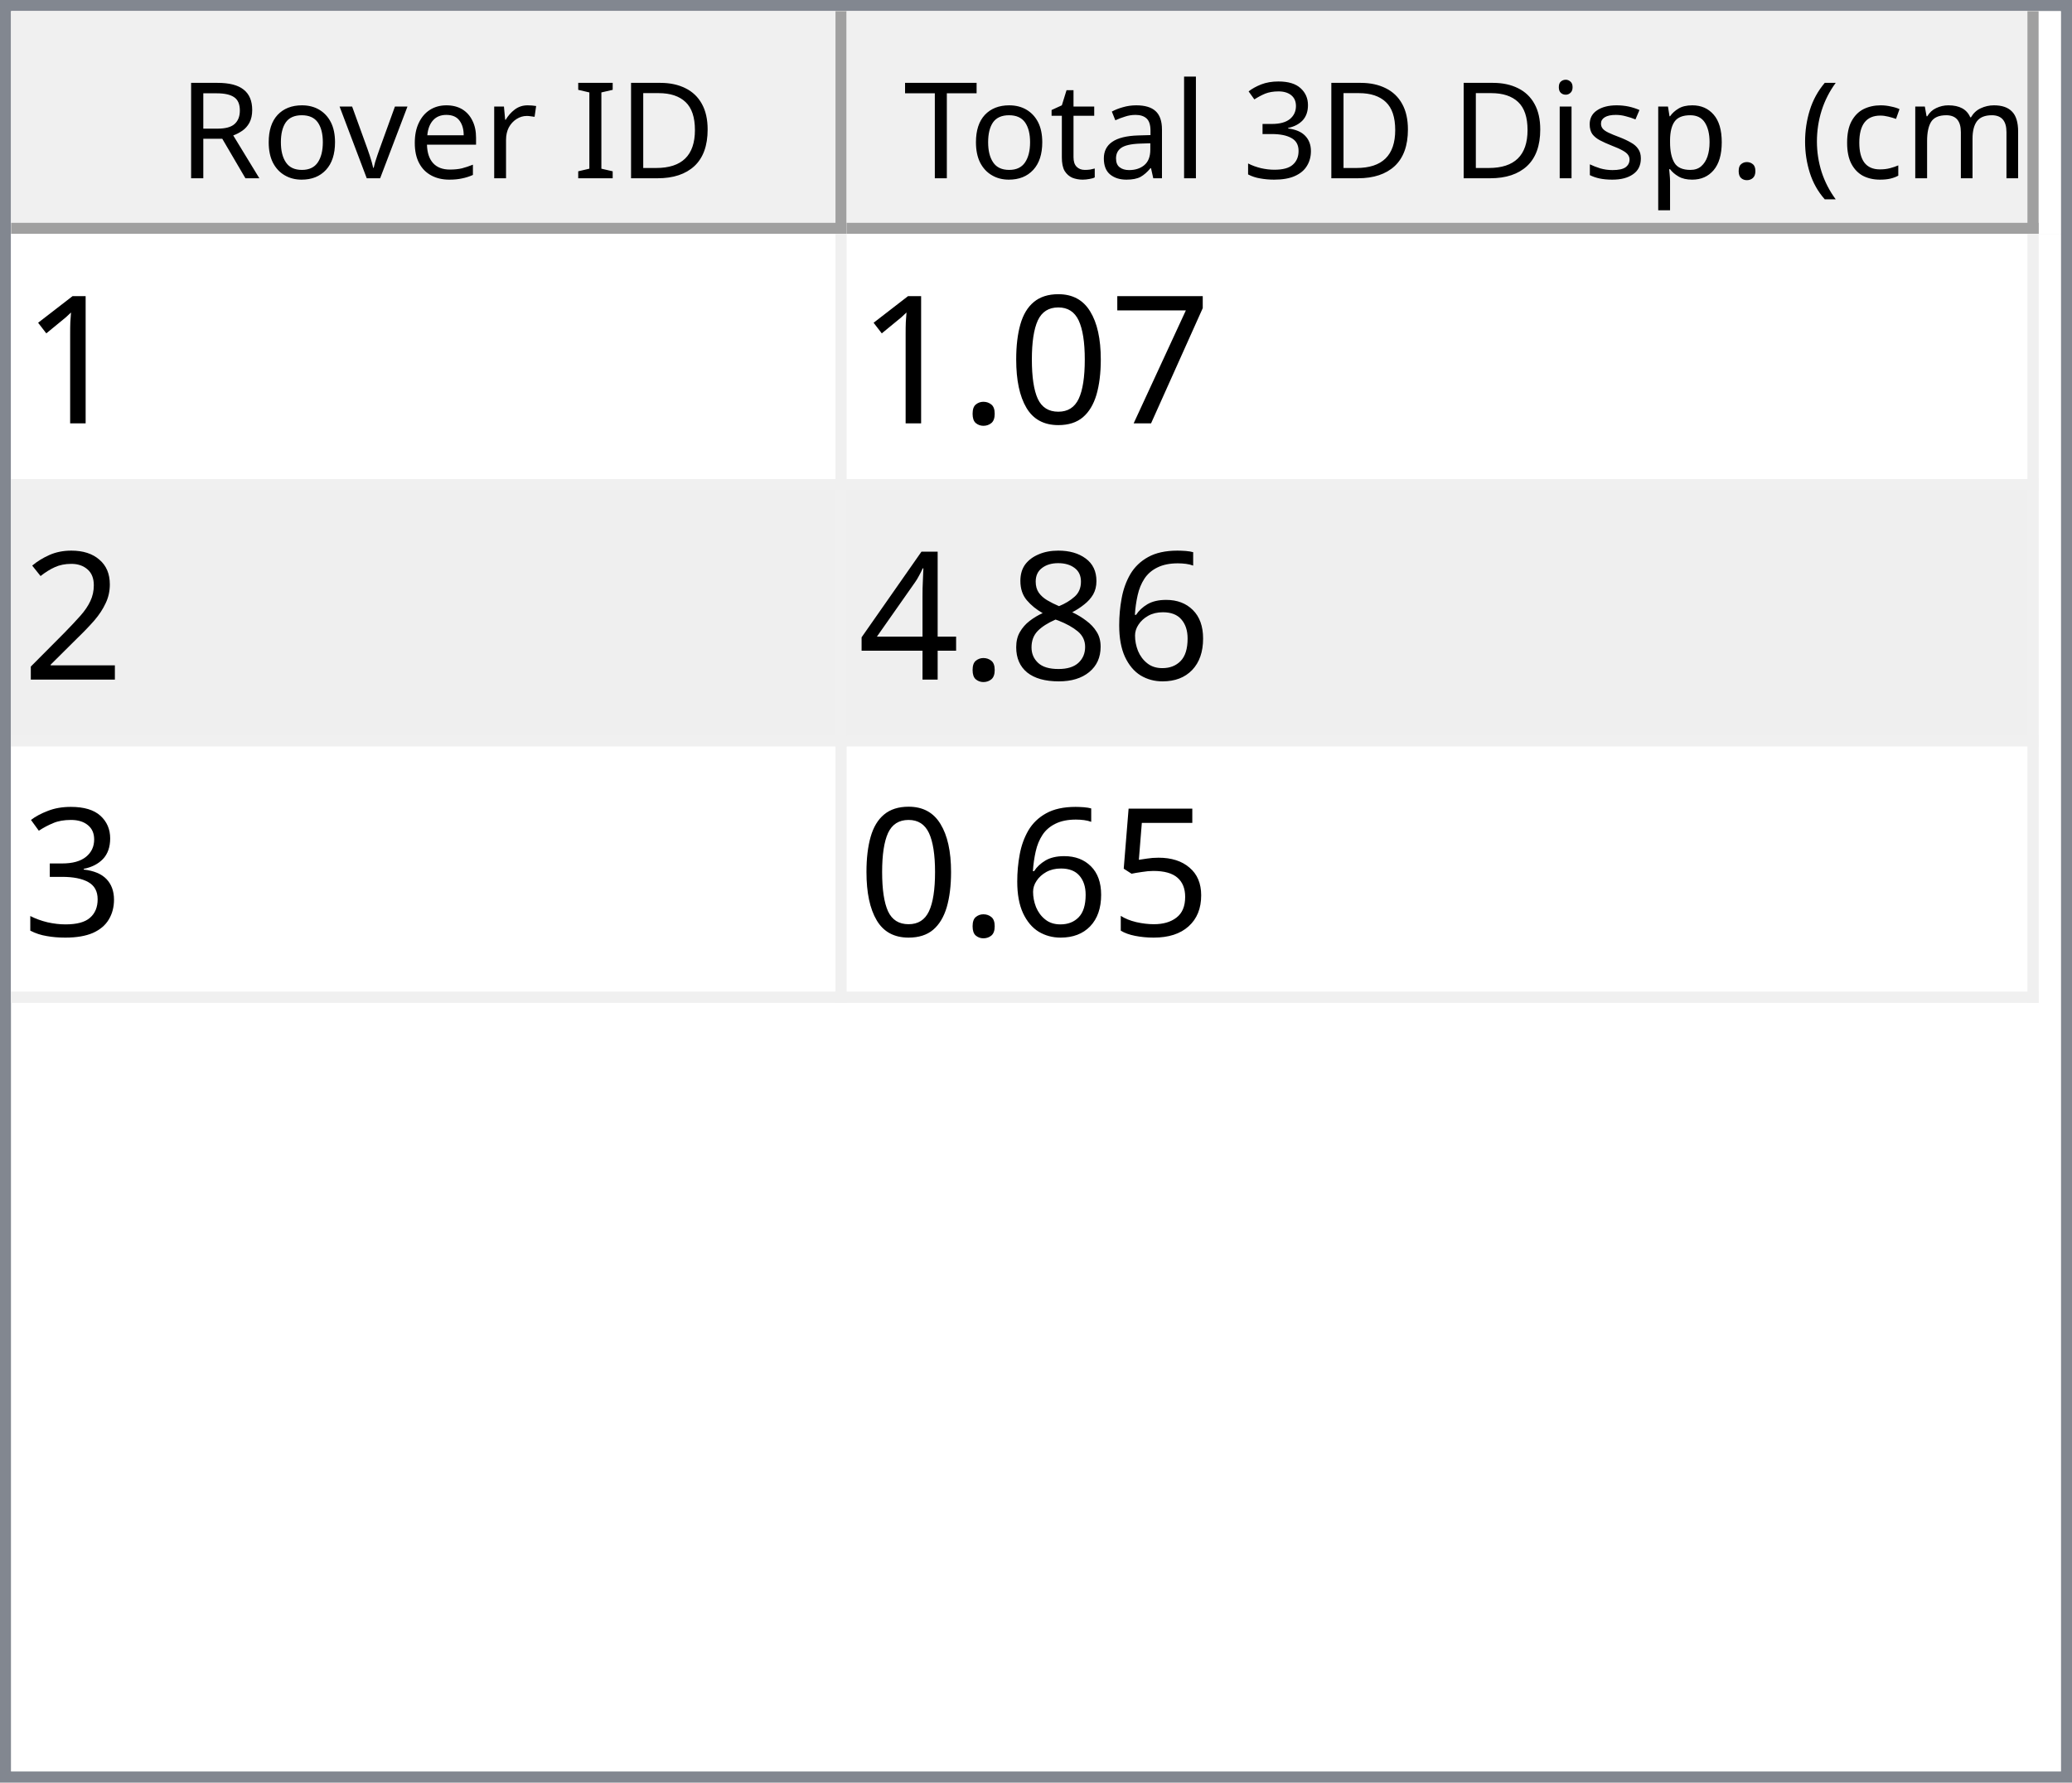
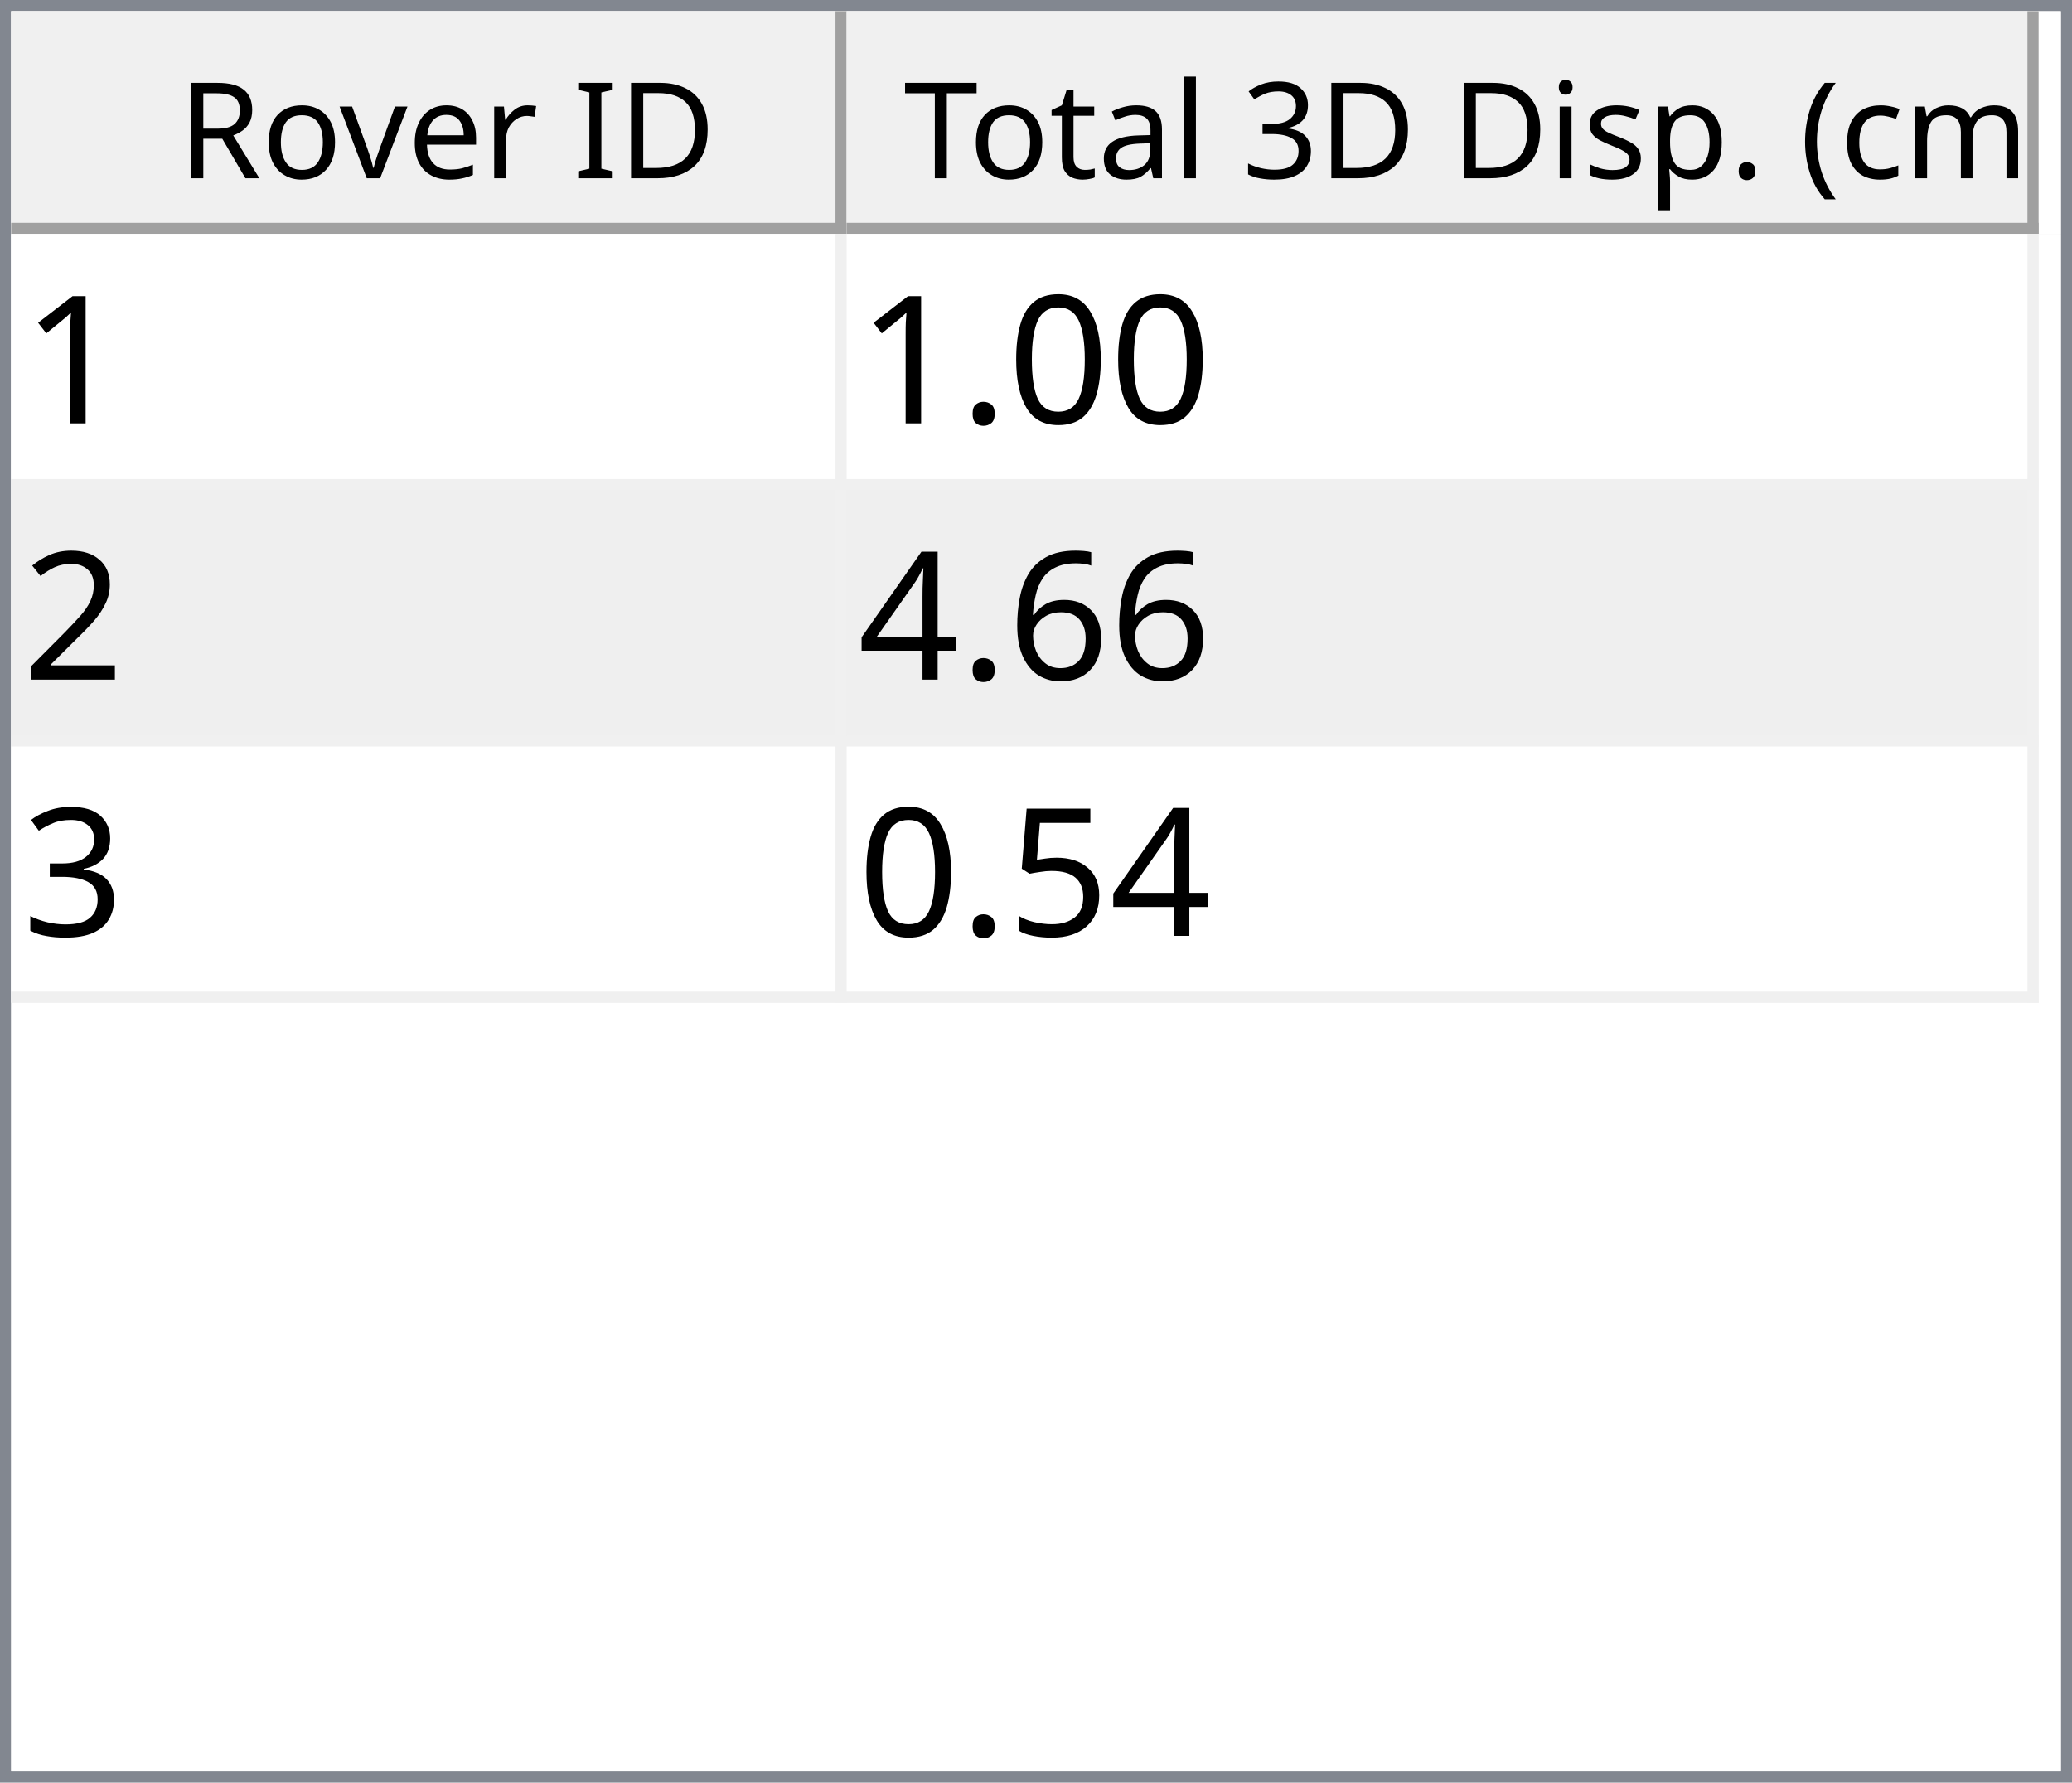
<svg xmlns="http://www.w3.org/2000/svg" style="fill-opacity:1; color-rendering:auto; color-interpolation:auto; text-rendering:auto; stroke:black; stroke-linecap:square; stroke-miterlimit:10; shape-rendering:auto; stroke-opacity:1; fill:black; stroke-dasharray:none; font-weight:normal; stroke-width:1; font-family:'Dialog'; font-style:normal; stroke-linejoin:miter; font-size:12px; stroke-dashoffset:0; image-rendering:auto;" width="186" height="160">
  <defs id="genericDefs" />
  <g>
    <defs id="defs1">
      <clipPath clipPathUnits="userSpaceOnUse" id="clipPath1">
        <path d="M0 0 L186 0 L186 160 L0 160 L0 0 Z" />
      </clipPath>
      <clipPath clipPathUnits="userSpaceOnUse" id="clipPath2">
        <path d="M0 0 L0 160 L186 160 L186 0 Z" />
      </clipPath>
      <clipPath clipPathUnits="userSpaceOnUse" id="clipPath3">
        <path d="M0 0 L0 20 L184 20 L184 0 Z" />
      </clipPath>
      <clipPath clipPathUnits="userSpaceOnUse" id="clipPath4">
        <path d="M0 0 L0 20 L75 20 L75 0 Z" />
      </clipPath>
      <clipPath clipPathUnits="userSpaceOnUse" id="clipPath5">
        <path d="M1 1 L1 19 L74 19 L74 1 Z" />
      </clipPath>
      <clipPath clipPathUnits="userSpaceOnUse" id="clipPath6">
        <path d="M0 0 L0 18 L73 18 L73 0 Z" />
      </clipPath>
      <clipPath clipPathUnits="userSpaceOnUse" id="clipPath7">
        <path d="M-0.5 -0.5 L-0.5 19.5 L74.5 19.5 L74.5 -0.5 Z" />
      </clipPath>
      <clipPath clipPathUnits="userSpaceOnUse" id="clipPath8">
        <path d="M0 0 L0 20 L107 20 L107 0 Z" />
      </clipPath>
      <clipPath clipPathUnits="userSpaceOnUse" id="clipPath9">
        <path d="M1 1 L1 19 L106 19 L106 1 Z" />
      </clipPath>
      <clipPath clipPathUnits="userSpaceOnUse" id="clipPath10">
        <path d="M0 0 L0 18 L105 18 L105 0 Z" />
      </clipPath>
      <clipPath clipPathUnits="userSpaceOnUse" id="clipPath11">
        <path d="M-0.5 -0.5 L-0.5 19.5 L106.5 19.5 L106.5 -0.5 Z" />
      </clipPath>
      <clipPath clipPathUnits="userSpaceOnUse" id="clipPath12">
        <path d="M0 0 L0 138 L184 138 L184 0 Z" />
      </clipPath>
      <clipPath clipPathUnits="userSpaceOnUse" id="clipPath13">
        <path d="M0 0 L0 69 L182 69 L182 0 Z" />
      </clipPath>
      <clipPath clipPathUnits="userSpaceOnUse" id="clipPath14">
        <path d="M-0.5 -0.5 L-0.5 68.5 L181.5 68.5 L181.5 -0.5 Z" />
      </clipPath>
      <clipPath clipPathUnits="userSpaceOnUse" id="clipPath15">
        <path d="M0 0 L0 22 L74 22 L74 0 Z" />
      </clipPath>
      <clipPath clipPathUnits="userSpaceOnUse" id="clipPath16">
        <path d="M0 0 L0 22 L106 22 L106 0 Z" />
      </clipPath>
      <font horiz-adv-x="64.551" id="font1">
        <font-face ascent="107.91" descent="25.098" units-per-em="100" style="font-style:normal; font-family:Segoe UI; font-weight:normal;" />
        <missing-glyph horiz-adv-x="64.551" d="M8.109 0 L8.109 68.266 L56.453 68.266 L56.453 0 L8.109 0 ZM15.328 7.234 L49.219 7.234 L49.219 61.031 L15.328 61.031 L15.328 7.234 Z" />
        <glyph unicode="D" horiz-adv-x="70.117" d="M9.188 0 L9.188 70.016 L28.516 70.016 Q65.531 70.016 65.531 35.891 Q65.531 19.672 55.25 9.836 Q44.969 0 27.734 0 L9.188 0 ZM17.391 62.594 L17.391 7.422 L27.828 7.422 Q41.609 7.422 49.273 14.797 Q56.938 22.172 56.938 35.688 Q56.938 62.594 28.328 62.594 L17.391 62.594 Z" />
        <glyph unicode="I" horiz-adv-x="26.611" d="M17.391 0 L9.188 0 L9.188 70.016 L17.391 70.016 L17.391 0 Z" />
        <glyph unicode=" " horiz-adv-x="27.393" d="" />
        <glyph unicode="r" horiz-adv-x="34.766" d="M34.188 41.891 Q32.078 43.5 28.125 43.5 Q23 43.5 19.555 38.672 Q16.109 33.844 16.109 25.484 L16.109 0 L8.109 0 L8.109 50 L16.109 50 L16.109 39.703 L16.312 39.703 Q18.016 44.969 21.531 47.922 Q25.047 50.875 29.391 50.875 Q32.516 50.875 34.188 50.203 L34.188 41.891 Z" />
        <glyph unicode="e" horiz-adv-x="52.295" d="M48.297 23 L12.984 23 Q13.188 14.656 17.484 10.109 Q21.781 5.562 29.297 5.562 Q37.75 5.562 44.828 11.141 L44.828 3.609 Q38.234 -1.172 27.391 -1.172 Q16.797 -1.172 10.742 5.641 Q4.688 12.453 4.688 24.812 Q4.688 36.469 11.305 43.82 Q17.922 51.172 27.734 51.172 Q37.547 51.172 42.922 44.828 Q48.297 38.484 48.297 27.203 L48.297 23 ZM40.094 29.781 Q40.047 36.719 36.75 40.578 Q33.453 44.438 27.594 44.438 Q21.922 44.438 17.969 40.383 Q14.016 36.328 13.094 29.781 L40.094 29.781 Z" />
        <glyph unicode="v" horiz-adv-x="47.9" d="M47.406 50 L27.484 0 L19.625 0 L0.688 50 L9.469 50 L22.172 13.672 Q23.578 9.672 23.922 6.688 L24.125 6.688 Q24.609 10.453 25.688 13.484 L38.969 50 L47.406 50 Z" />
        <glyph unicode="o" horiz-adv-x="58.594" d="M29 -1.172 Q17.922 -1.172 11.305 5.836 Q4.688 12.844 4.688 24.422 Q4.688 37.016 11.57 44.094 Q18.453 51.172 30.172 51.172 Q41.359 51.172 47.633 44.289 Q53.906 37.406 53.906 25.203 Q53.906 13.234 47.141 6.031 Q40.375 -1.172 29 -1.172 ZM29.594 44.438 Q21.875 44.438 17.383 39.188 Q12.891 33.938 12.891 24.703 Q12.891 15.828 17.43 10.695 Q21.969 5.562 29.594 5.562 Q37.359 5.562 41.531 10.594 Q45.703 15.625 45.703 24.906 Q45.703 34.281 41.531 39.359 Q37.359 44.438 29.594 44.438 Z" />
        <glyph unicode="R" horiz-adv-x="59.814" d="M59.375 0 L49.609 0 L37.891 19.625 Q36.281 22.359 34.766 24.289 Q33.25 26.219 31.664 27.438 Q30.078 28.656 28.25 29.219 Q26.422 29.781 24.125 29.781 L17.391 29.781 L17.391 0 L9.188 0 L9.188 70.016 L30.078 70.016 Q34.672 70.016 38.555 68.867 Q42.438 67.719 45.289 65.375 Q48.141 63.031 49.758 59.547 Q51.375 56.062 51.375 51.375 Q51.375 47.703 50.273 44.656 Q49.172 41.609 47.148 39.211 Q45.125 36.812 42.266 35.133 Q39.406 33.453 35.844 32.516 L35.844 32.328 Q37.594 31.547 38.891 30.547 Q40.188 29.547 41.359 28.18 Q42.531 26.812 43.68 25.078 Q44.828 23.344 46.234 21.047 L59.375 0 ZM17.391 62.594 L17.391 37.203 L28.516 37.203 Q31.594 37.203 34.203 38.133 Q36.812 39.062 38.719 40.797 Q40.625 42.531 41.703 45.047 Q42.781 47.562 42.781 50.688 Q42.781 56.297 39.141 59.445 Q35.5 62.594 28.609 62.594 L17.391 62.594 Z" />
        <glyph unicode=")" horiz-adv-x="30.176" d="M8.297 -15.922 L1.172 -15.922 Q16.406 2.344 16.406 26.812 Q16.406 51.469 1.078 70.016 L8.297 70.016 Q23.531 52.156 23.531 26.703 Q23.531 1.375 8.297 -15.922 Z" />
        <glyph unicode="m" horiz-adv-x="86.133" d="M79.109 0 L71.094 0 L71.094 28.719 Q71.094 37.016 68.531 40.727 Q65.969 44.438 59.906 44.438 Q54.781 44.438 51.195 39.75 Q47.609 35.062 47.609 28.516 L47.609 0 L39.594 0 L39.594 29.688 Q39.594 44.438 28.219 44.438 Q22.953 44.438 19.531 40.016 Q16.109 35.594 16.109 28.516 L16.109 0 L8.109 0 L8.109 50 L16.109 50 L16.109 42.094 L16.312 42.094 Q21.625 51.172 31.844 51.172 Q36.969 51.172 40.773 48.312 Q44.578 45.453 46 40.828 Q51.562 51.172 62.594 51.172 Q79.109 51.172 79.109 30.812 L79.109 0 Z" />
        <glyph unicode="c" horiz-adv-x="46.191" d="M42.188 2.297 Q36.422 -1.172 28.516 -1.172 Q17.828 -1.172 11.258 5.789 Q4.688 12.75 4.688 23.828 Q4.688 36.188 11.766 43.68 Q18.844 51.172 30.672 51.172 Q37.25 51.172 42.281 48.734 L42.281 40.531 Q36.719 44.438 30.375 44.438 Q22.703 44.438 17.797 38.945 Q12.891 33.453 12.891 24.516 Q12.891 15.719 17.508 10.641 Q22.125 5.562 29.891 5.562 Q36.422 5.562 42.188 9.906 L42.188 2.297 Z" />
        <glyph unicode="(" horiz-adv-x="30.176" d="M29.109 -15.922 L21.969 -15.922 Q6.844 1.375 6.844 26.703 Q6.844 52.156 21.969 70.016 L29.203 70.016 Q13.875 51.469 13.875 26.812 Q13.875 2.344 29.109 -15.922 Z" />
        <glyph unicode="." horiz-adv-x="21.68" d="M10.891 -1.078 Q8.641 -1.078 7.055 0.539 Q5.469 2.156 5.469 4.391 Q5.469 6.641 7.055 8.273 Q8.641 9.906 10.891 9.906 Q13.188 9.906 14.797 8.273 Q16.406 6.641 16.406 4.391 Q16.406 2.156 14.797 0.539 Q13.188 -1.078 10.891 -1.078 Z" />
        <glyph unicode="p" horiz-adv-x="58.789" d="M16.312 7.234 L16.109 7.234 L16.109 -23 L8.109 -23 L8.109 50 L16.109 50 L16.109 41.219 L16.312 41.219 Q22.219 51.172 33.594 51.172 Q43.266 51.172 48.688 44.461 Q54.109 37.75 54.109 26.469 Q54.109 13.922 48 6.375 Q41.891 -1.172 31.297 -1.172 Q21.578 -1.172 16.312 7.234 ZM16.109 27.391 L16.109 20.406 Q16.109 14.203 20.141 9.883 Q24.172 5.562 30.375 5.562 Q37.641 5.562 41.773 11.133 Q45.906 16.703 45.906 26.609 Q45.906 34.969 42.047 39.703 Q38.188 44.438 31.594 44.438 Q24.609 44.438 20.359 39.578 Q16.109 34.719 16.109 27.391 Z" />
        <glyph unicode="s" horiz-adv-x="42.432" d="M5.078 1.812 L5.078 10.406 Q11.625 5.562 19.484 5.562 Q30.031 5.562 30.031 12.594 Q30.031 14.594 29.125 15.992 Q28.219 17.391 26.68 18.461 Q25.141 19.531 23.07 20.383 Q21 21.234 18.609 22.172 Q15.281 23.484 12.766 24.828 Q10.25 26.172 8.57 27.859 Q6.891 29.547 6.031 31.695 Q5.172 33.844 5.172 36.719 Q5.172 40.234 6.789 42.945 Q8.406 45.656 11.086 47.484 Q13.766 49.312 17.211 50.242 Q20.656 51.172 24.312 51.172 Q30.812 51.172 35.938 48.922 L35.938 40.828 Q30.422 44.438 23.25 44.438 Q21 44.438 19.195 43.922 Q17.391 43.406 16.094 42.477 Q14.797 41.547 14.086 40.258 Q13.375 38.969 13.375 37.406 Q13.375 35.453 14.086 34.133 Q14.797 32.812 16.164 31.789 Q17.531 30.766 19.484 29.938 Q21.438 29.109 23.922 28.125 Q27.25 26.859 29.883 25.516 Q32.516 24.172 34.375 22.484 Q36.234 20.797 37.234 18.602 Q38.234 16.406 38.234 13.375 Q38.234 9.672 36.602 6.938 Q34.969 4.203 32.234 2.398 Q29.5 0.594 25.93 -0.289 Q22.359 -1.172 18.453 -1.172 Q10.75 -1.172 5.078 1.812 Z" />
        <glyph unicode="i" horiz-adv-x="24.219" d="M12.203 62.703 Q10.062 62.703 8.547 64.164 Q7.031 65.625 7.031 67.875 Q7.031 70.125 8.547 71.609 Q10.062 73.094 12.203 73.094 Q14.406 73.094 15.945 71.609 Q17.484 70.125 17.484 67.875 Q17.484 65.719 15.945 64.211 Q14.406 62.703 12.203 62.703 ZM16.109 0 L8.109 0 L8.109 50 L16.109 50 L16.109 0 Z" />
        <glyph unicode="3" horiz-adv-x="53.906" d="M46.531 19.828 Q46.531 15.094 44.75 11.211 Q42.969 7.328 39.719 4.57 Q36.469 1.812 31.93 0.297 Q27.391 -1.219 21.922 -1.219 Q11.922 -1.219 6 2.594 L6 11.188 Q13.094 5.609 22.219 5.609 Q25.875 5.609 28.828 6.539 Q31.781 7.469 33.906 9.227 Q36.031 10.984 37.18 13.477 Q38.328 15.969 38.328 19.094 Q38.328 32.812 18.797 32.812 L12.984 32.812 L12.984 39.594 L18.5 39.594 Q35.797 39.594 35.797 52.484 Q35.797 64.406 22.609 64.406 Q15.188 64.406 8.688 59.422 L8.688 67.188 Q15.375 71.188 24.609 71.188 Q29 71.188 32.57 69.969 Q36.141 68.75 38.68 66.555 Q41.219 64.359 42.609 61.281 Q44 58.203 44 54.5 Q44 40.672 30.031 36.719 L30.031 36.531 Q33.594 36.141 36.625 34.797 Q39.656 33.453 41.852 31.305 Q44.047 29.156 45.289 26.25 Q46.531 23.344 46.531 19.828 Z" />
        <glyph unicode="l" horiz-adv-x="24.219" d="M16.109 0 L8.109 0 L8.109 74.031 L16.109 74.031 L16.109 0 Z" />
        <glyph unicode="a" horiz-adv-x="50.879" d="M43.891 0 L35.891 0 L35.891 7.812 L35.688 7.812 Q30.469 -1.172 20.312 -1.172 Q12.844 -1.172 8.617 2.781 Q4.391 6.734 4.391 13.281 Q4.391 27.297 20.906 29.594 L35.891 31.688 Q35.891 44.438 25.594 44.438 Q16.547 44.438 9.281 38.281 L9.281 46.484 Q16.656 51.172 26.266 51.172 Q43.891 51.172 43.891 32.516 L43.891 0 ZM35.891 25.297 L23.828 23.641 Q18.266 22.859 15.43 20.875 Q12.594 18.891 12.594 13.875 Q12.594 10.203 15.211 7.883 Q17.828 5.562 22.172 5.562 Q28.125 5.562 32.008 9.742 Q35.891 13.922 35.891 20.312 L35.891 25.297 Z" />
        <glyph unicode="t" horiz-adv-x="33.887" d="M31.297 0.484 Q28.469 -1.078 23.828 -1.078 Q10.688 -1.078 10.688 13.578 L10.688 43.172 L2.094 43.172 L2.094 50 L10.688 50 L10.688 62.203 L18.703 64.797 L18.703 50 L31.297 50 L31.297 43.172 L18.703 43.172 L18.703 14.984 Q18.703 9.969 20.414 7.82 Q22.125 5.672 26.078 5.672 Q29.109 5.672 31.297 7.328 L31.297 0.484 Z" />
        <glyph unicode="T" horiz-adv-x="52.393" d="M50.594 62.594 L30.375 62.594 L30.375 0 L22.172 0 L22.172 62.594 L2 62.594 L2 70.016 L50.594 70.016 L50.594 62.594 Z" />
      </font>
      <font horiz-adv-x="75.0" id="font2">
        <font-face ascent="100.537" descent="21.973" units-per-em="100" style="font-style:normal; font-family:sans-serif; font-weight:normal;" />
        <missing-glyph horiz-adv-x="75.0" d="M12.5 0 L12.5 62.5 L62.5 62.5 L62.5 0 L12.5 0 ZM14.062 1.562 L60.938 1.562 L60.938 60.938 L14.062 60.938 L14.062 1.562 Z" />
        <glyph unicode="1" horiz-adv-x="55.615" d="M37.25 0 L28.469 0 L28.469 56 Q25.297 52.984 20.141 49.953 Q14.984 46.922 10.891 45.406 L10.891 53.906 Q18.266 57.375 23.781 62.305 Q29.297 67.234 31.594 71.875 L37.25 71.875 L37.25 0 Z" />
-         <glyph unicode="7" horiz-adv-x="55.615" d="M4.734 62.203 L4.734 70.656 L51.078 70.656 L51.078 63.812 Q44.234 56.547 37.523 44.484 Q30.812 32.422 27.156 19.672 Q24.516 10.688 23.781 0 L14.75 0 Q14.891 8.453 18.062 20.414 Q21.234 32.375 27.172 43.484 Q33.109 54.594 39.797 62.203 L4.734 62.203 Z" />
        <glyph unicode="0" horiz-adv-x="55.615" d="M4.156 35.297 Q4.156 48 6.766 55.742 Q9.375 63.484 14.523 67.68 Q19.672 71.875 27.484 71.875 Q33.25 71.875 37.594 69.555 Q41.938 67.234 44.773 62.867 Q47.609 58.5 49.219 52.227 Q50.828 45.953 50.828 35.297 Q50.828 22.703 48.242 14.969 Q45.656 7.234 40.508 3.008 Q35.359 -1.219 27.484 -1.219 Q17.141 -1.219 11.234 6.203 Q4.156 15.141 4.156 35.297 ZM13.188 35.297 Q13.188 17.672 17.312 11.836 Q21.438 6 27.484 6 Q33.547 6 37.672 11.859 Q41.797 17.719 41.797 35.297 Q41.797 52.984 37.672 58.789 Q33.547 64.594 27.391 64.594 Q21.344 64.594 17.719 59.469 Q13.188 52.938 13.188 35.297 Z" />
        <glyph unicode="." horiz-adv-x="27.783" d="M9.078 0 L9.078 10.016 L19.094 10.016 L19.094 0 L9.078 0 Z" />
        <glyph unicode="2" horiz-adv-x="55.615" d="M50.344 8.453 L50.344 0 L3.031 0 Q2.938 3.172 4.047 6.109 Q5.859 10.938 9.836 15.625 Q13.812 20.312 21.344 26.469 Q33.016 36.031 37.117 41.625 Q41.219 47.219 41.219 52.203 Q41.219 57.422 37.477 61.008 Q33.734 64.594 27.734 64.594 Q21.391 64.594 17.578 60.789 Q13.766 56.984 13.719 50.25 L4.688 51.172 Q5.609 61.281 11.664 66.578 Q17.719 71.875 27.938 71.875 Q38.234 71.875 44.242 66.164 Q50.25 60.453 50.25 52 Q50.25 47.703 48.492 43.555 Q46.734 39.406 42.656 34.812 Q38.578 30.219 29.109 22.219 Q21.188 15.578 18.945 13.211 Q16.703 10.844 15.234 8.453 L50.344 8.453 Z" />
        <glyph unicode="6" horiz-adv-x="55.615" d="M49.75 54.047 L41.016 53.375 Q39.844 58.547 37.703 60.891 Q34.125 64.656 28.906 64.656 Q24.703 64.656 21.531 62.312 Q17.391 59.281 14.992 53.469 Q12.594 47.656 12.5 36.922 Q15.672 41.75 20.266 44.094 Q24.859 46.438 29.891 46.438 Q38.672 46.438 44.852 39.969 Q51.031 33.5 51.031 23.25 Q51.031 16.5 48.125 10.719 Q45.219 4.938 40.141 1.859 Q35.062 -1.219 28.609 -1.219 Q17.625 -1.219 10.695 6.859 Q3.766 14.938 3.766 33.5 Q3.766 54.25 11.422 63.672 Q18.109 71.875 29.438 71.875 Q37.891 71.875 43.289 67.141 Q48.688 62.406 49.75 54.047 ZM13.875 23.188 Q13.875 18.656 15.797 14.508 Q17.719 10.359 21.188 8.18 Q24.656 6 28.469 6 Q34.031 6 38.039 10.492 Q42.047 14.984 42.047 22.703 Q42.047 30.125 38.086 34.398 Q34.125 38.672 28.125 38.672 Q22.172 38.672 18.023 34.398 Q13.875 30.125 13.875 23.188 Z" />
-         <glyph unicode="8" horiz-adv-x="55.615" d="M17.672 38.812 Q12.203 40.828 9.57 44.539 Q6.938 48.25 6.938 53.422 Q6.938 61.234 12.555 66.555 Q18.172 71.875 27.484 71.875 Q36.859 71.875 42.578 66.43 Q48.297 60.984 48.297 53.172 Q48.297 48.188 45.68 44.508 Q43.062 40.828 37.75 38.812 Q44.344 36.672 47.781 31.883 Q51.219 27.094 51.219 20.453 Q51.219 11.281 44.727 5.031 Q38.234 -1.219 27.641 -1.219 Q17.047 -1.219 10.547 5.055 Q4.047 11.328 4.047 20.703 Q4.047 27.688 7.594 32.398 Q11.141 37.109 17.672 38.812 ZM15.922 53.719 Q15.922 48.641 19.195 45.414 Q22.469 42.188 27.688 42.188 Q32.766 42.188 36.016 45.383 Q39.266 48.578 39.266 53.219 Q39.266 58.062 35.914 61.359 Q32.562 64.656 27.594 64.656 Q22.562 64.656 19.242 61.43 Q15.922 58.203 15.922 53.719 ZM13.094 20.656 Q13.094 16.891 14.875 13.375 Q16.656 9.859 20.172 7.93 Q23.688 6 27.734 6 Q34.031 6 38.133 10.055 Q42.234 14.109 42.234 20.359 Q42.234 26.703 38.016 30.859 Q33.797 35.016 27.438 35.016 Q21.234 35.016 17.164 30.914 Q13.094 26.812 13.094 20.656 Z" />
        <glyph unicode="4" horiz-adv-x="55.615" d="M32.328 0 L32.328 17.141 L1.266 17.141 L1.266 25.203 L33.938 71.578 L41.109 71.578 L41.109 25.203 L50.781 25.203 L50.781 17.141 L41.109 17.141 L41.109 0 L32.328 0 ZM32.328 25.203 L32.328 57.469 L9.906 25.203 L32.328 25.203 Z" />
        <glyph unicode="3" horiz-adv-x="55.615" d="M4.203 18.891 L12.984 20.062 Q14.5 12.594 18.141 9.297 Q21.781 6 27 6 Q33.203 6 37.477 10.297 Q41.75 14.594 41.75 20.953 Q41.75 27 37.797 30.93 Q33.844 34.859 27.734 34.859 Q25.25 34.859 21.531 33.891 L22.516 41.609 Q23.391 41.5 23.922 41.5 Q29.547 41.5 34.039 44.43 Q38.531 47.359 38.531 53.469 Q38.531 58.297 35.258 61.477 Q31.984 64.656 26.812 64.656 Q21.688 64.656 18.266 61.43 Q14.844 58.203 13.875 51.766 L5.078 53.328 Q6.688 62.156 12.398 67.016 Q18.109 71.875 26.609 71.875 Q32.469 71.875 37.398 69.359 Q42.328 66.844 44.945 62.5 Q47.562 58.156 47.562 53.266 Q47.562 48.641 45.07 44.828 Q42.578 41.016 37.703 38.766 Q44.047 37.312 47.562 32.695 Q51.078 28.078 51.078 21.141 Q51.078 11.766 44.242 5.25 Q37.406 -1.266 26.953 -1.266 Q17.531 -1.266 11.305 4.352 Q5.078 9.969 4.203 18.891 Z" />
        <glyph unicode="5" horiz-adv-x="55.615" d="M4.156 18.75 L13.375 19.531 Q14.406 12.797 18.141 9.398 Q21.875 6 27.156 6 Q33.5 6 37.891 10.789 Q42.281 15.578 42.281 23.484 Q42.281 31 38.062 35.352 Q33.844 39.703 27 39.703 Q22.75 39.703 19.336 37.773 Q15.922 35.844 13.969 32.766 L5.719 33.844 L12.641 70.609 L48.25 70.609 L48.25 62.203 L19.672 62.203 L15.828 42.969 Q22.266 47.469 29.344 47.469 Q38.719 47.469 45.164 40.969 Q51.609 34.469 51.609 24.266 Q51.609 14.547 45.953 7.469 Q39.062 -1.219 27.156 -1.219 Q17.391 -1.219 11.211 4.25 Q5.031 9.719 4.156 18.75 Z" />
      </font>
    </defs>
    <g style="fill:white; stroke:white;">
      <rect x="0" y="0" width="186" style="clip-path:url(#clipPath1); stroke:none;" height="160" />
    </g>
    <g style="fill:white; text-rendering:optimizeSpeed; color-rendering:optimizeSpeed; image-rendering:optimizeSpeed; shape-rendering:crispEdges; stroke:white; color-interpolation:sRGB;">
      <rect x="0" width="186" height="160" y="0" style="stroke:none;" />
      <path style="stroke:none;" d="M0 160 L186 160 L186 0 L0 0 Z" />
    </g>
    <g style="fill:rgb(240,240,240); font-family:'Segoe UI'; stroke:rgb(240,240,240);">
      <rect x="0" y="0" width="186" style="clip-path:url(#clipPath2); stroke:none;" height="160" />
    </g>
    <g style="fill:rgb(130,135,144); font-family:'Segoe UI'; stroke:rgb(130,135,144);">
      <path d="M0 0 L186 0 L186 160 L0 160 L0 0 ZM1 1 L185 1 L185 159 L1 159 L1 1 Z" style="fill-rule:evenodd; clip-path:url(#clipPath2); stroke:none;" />
    </g>
    <g style="fill:white; font-family:'Segoe UI'; stroke:white;" transform="translate(1,1)">
      <rect x="0" y="0" width="184" style="clip-path:url(#clipPath3); stroke:none;" height="20" />
    </g>
    <g style="fill:rgb(240,240,240); font-family:'Segoe UI'; stroke:rgb(240,240,240);" transform="translate(1,1)">
      <rect x="0" y="0" width="75" style="clip-path:url(#clipPath4); stroke:none;" height="20" />
    </g>
    <g style="font-family:'Segoe UI';" transform="translate(2,2)">
      <text x="14" xml:space="preserve" y="14" style="clip-path:url(#clipPath6); stroke:none;">Rover ID</text>
    </g>
    <g style="fill:rgb(160,160,160); font-family:'Segoe UI'; stroke:rgb(160,160,160); stroke-linejoin:bevel;" transform="translate(1.5,1.5)">
      <line x1="74" x2="74" y1="0" style="fill:none; clip-path:url(#clipPath7);" y2="19" />
    </g>
    <g style="fill:rgb(160,160,160); font-family:'Segoe UI'; stroke:rgb(160,160,160); stroke-linejoin:bevel;" transform="matrix(1,0,0,1,1,1) translate(0.5,0.5)">
      <line x1="0" x2="74" y1="19" style="fill:none; clip-path:url(#clipPath7);" y2="19" />
    </g>
    <g style="fill:rgb(240,240,240); font-family:'Segoe UI'; stroke:rgb(240,240,240);" transform="translate(76,1)">
      <rect x="0" y="0" width="107" style="clip-path:url(#clipPath8); stroke:none;" height="20" />
    </g>
    <g style="font-family:'Segoe UI';" transform="translate(77,2)">
      <text x="1" xml:space="preserve" y="14" style="clip-path:url(#clipPath10); stroke:none;"> Total 3D Disp. (cm)</text>
    </g>
    <g style="fill:rgb(160,160,160); font-family:'Segoe UI'; stroke:rgb(160,160,160); stroke-linejoin:bevel;" transform="translate(76.5,1.5)">
      <line x1="106" x2="106" y1="0" style="fill:none; clip-path:url(#clipPath11);" y2="19" />
    </g>
    <g style="fill:rgb(160,160,160); font-family:'Segoe UI'; stroke:rgb(160,160,160); stroke-linejoin:bevel;" transform="matrix(1,0,0,1,76,1) translate(0.5,0.5)">
      <line x1="0" x2="106" y1="19" style="fill:none; clip-path:url(#clipPath11);" y2="19" />
    </g>
    <g style="fill:white; font-family:'Segoe UI'; stroke:white;" transform="translate(1,21)">
      <rect x="0" y="0" width="184" style="clip-path:url(#clipPath12); stroke:none;" height="138" />
    </g>
    <g style="fill:rgb(240,240,240); font-size:16px; font-family:sans-serif; stroke:rgb(240,240,240);" transform="translate(1,21)">
      <rect x="0" y="0" width="182" style="clip-path:url(#clipPath13); stroke:none;" height="69" />
      <line transform="translate(0.5,0.5)" x1="0" x2="181" y1="22" style="clip-path:url(#clipPath14); fill:none; stroke-linejoin:bevel;" y2="22" />
    </g>
    <g transform="matrix(1,0,0,1,1,21) translate(0.5,0.5)" style="fill:rgb(240,240,240); font-size:16px; font-family:sans-serif; stroke:rgb(240,240,240); stroke-linejoin:bevel;">
      <line x1="0" x2="181" y1="45" style="fill:none; clip-path:url(#clipPath14);" y2="45" />
    </g>
    <g transform="matrix(1,0,0,1,1,21) translate(0.5,0.5)" style="fill:rgb(240,240,240); font-size:16px; font-family:sans-serif; stroke:rgb(240,240,240); stroke-linejoin:bevel;">
      <line x1="0" x2="181" y1="68" style="fill:none; clip-path:url(#clipPath14);" y2="68" />
    </g>
    <g transform="matrix(1,0,0,1,1,21) translate(0.5,0.5)" style="fill:rgb(240,240,240); font-size:16px; font-family:sans-serif; stroke:rgb(240,240,240); stroke-linejoin:bevel;">
      <line x1="74" x2="74" y1="0" style="fill:none; clip-path:url(#clipPath14);" y2="68" />
    </g>
    <g transform="matrix(1,0,0,1,1,21) translate(0.5,0.5)" style="fill:rgb(240,240,240); font-size:16px; font-family:sans-serif; stroke:rgb(240,240,240); stroke-linejoin:bevel;">
      <line x1="181" x2="181" y1="0" style="fill:none; clip-path:url(#clipPath14);" y2="68" />
    </g>
    <g style="fill:white; font-size:16px; font-family:sans-serif; stroke:white;" transform="matrix(1,0,0,1,1,21)">
      <rect x="0" y="0" width="74" style="clip-path:url(#clipPath15); stroke:none;" height="22" />
      <text x="1" y="17" style="fill:black; clip-path:url(#clipPath15); stroke:none;" xml:space="preserve">1</text>
    </g>
    <g style="fill:white; font-size:16px; font-family:sans-serif; stroke:white;" transform="matrix(1,0,0,1,1,21) translate(75,0)">
      <rect x="0" y="0" width="106" style="clip-path:url(#clipPath16); stroke:none;" height="22" />
-       <text x="1" y="17" style="fill:black; clip-path:url(#clipPath16); stroke:none;" xml:space="preserve">1.07</text>
+       <text x="1" y="17" style="fill:black; clip-path:url(#clipPath16); stroke:none;" xml:space="preserve">1.00</text>
    </g>
    <g style="fill:rgb(239,239,239); font-size:16px; font-family:sans-serif; stroke:rgb(239,239,239);" transform="matrix(1,0,0,1,1,21) translate(0,23)">
      <rect x="0" y="0" width="74" style="clip-path:url(#clipPath15); stroke:none;" height="22" />
      <text x="1" y="17" style="fill:black; clip-path:url(#clipPath15); stroke:none;" xml:space="preserve">2</text>
    </g>
    <g style="fill:rgb(239,239,239); font-size:16px; font-family:sans-serif; stroke:rgb(239,239,239);" transform="matrix(1,0,0,1,1,21) translate(75,23)">
      <rect x="0" y="0" width="106" style="clip-path:url(#clipPath16); stroke:none;" height="22" />
-       <text x="1" y="17" style="fill:black; clip-path:url(#clipPath16); stroke:none;" xml:space="preserve">4.86</text>
+       <text x="1" y="17" style="fill:black; clip-path:url(#clipPath16); stroke:none;" xml:space="preserve">4.66</text>
    </g>
    <g style="fill:white; font-size:16px; font-family:sans-serif; stroke:white;" transform="matrix(1,0,0,1,1,21) translate(0,46)">
      <rect x="0" y="0" width="74" style="clip-path:url(#clipPath15); stroke:none;" height="22" />
      <text x="1" y="17" style="fill:black; clip-path:url(#clipPath15); stroke:none;" xml:space="preserve">3</text>
    </g>
    <g style="fill:white; font-size:16px; font-family:sans-serif; stroke:white;" transform="matrix(1,0,0,1,1,21) translate(75,46)">
      <rect x="0" y="0" width="106" style="clip-path:url(#clipPath16); stroke:none;" height="22" />
-       <text x="1" y="17" style="fill:black; clip-path:url(#clipPath16); stroke:none;" xml:space="preserve">0.65</text>
+       <text x="1" y="17" style="fill:black; clip-path:url(#clipPath16); stroke:none;" xml:space="preserve">0.54</text>
    </g>
  </g>
</svg>
